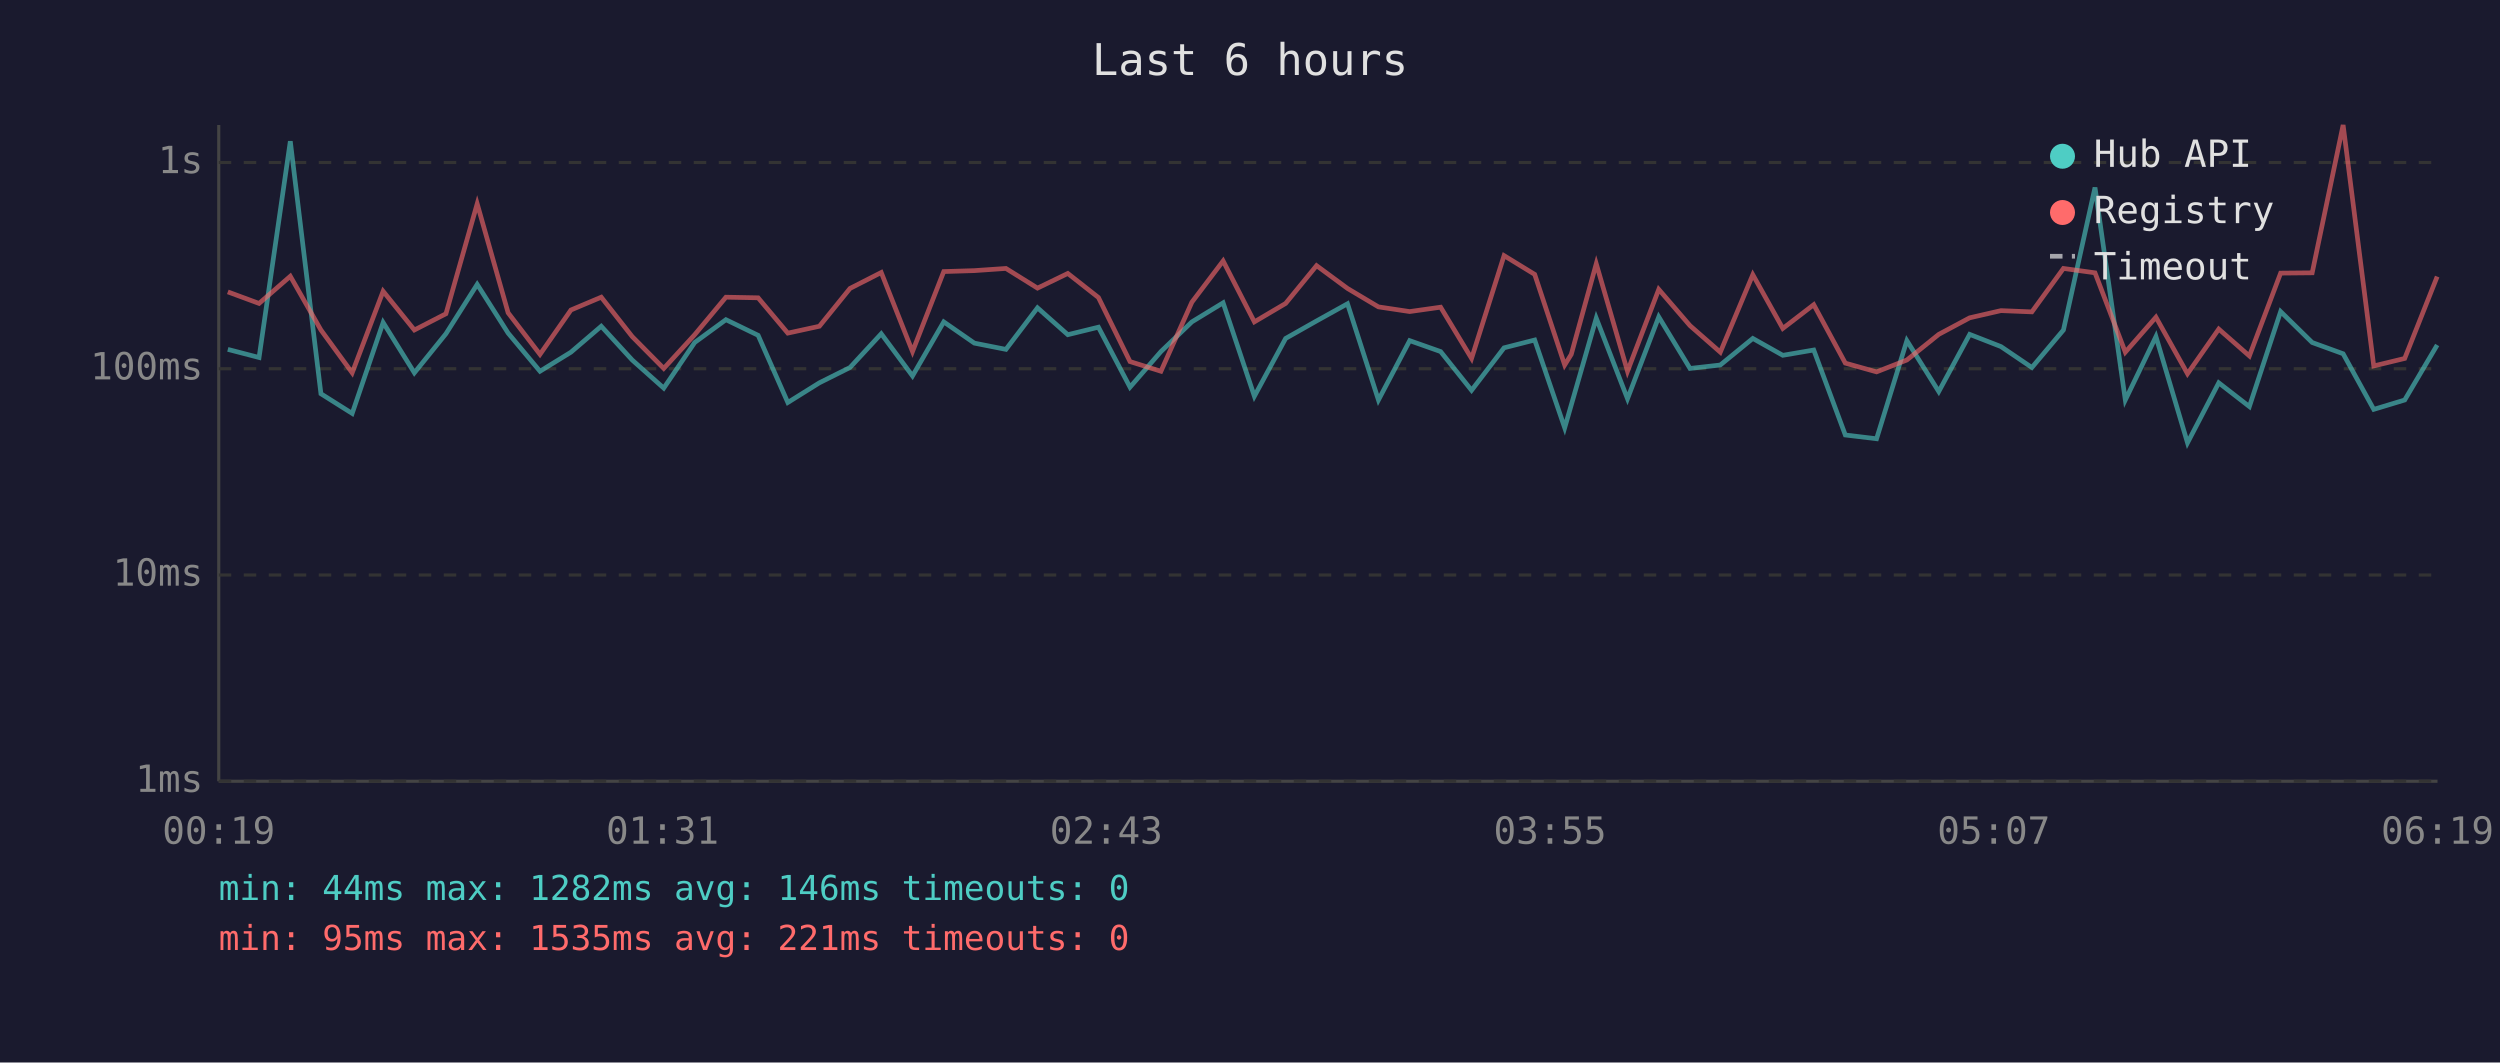
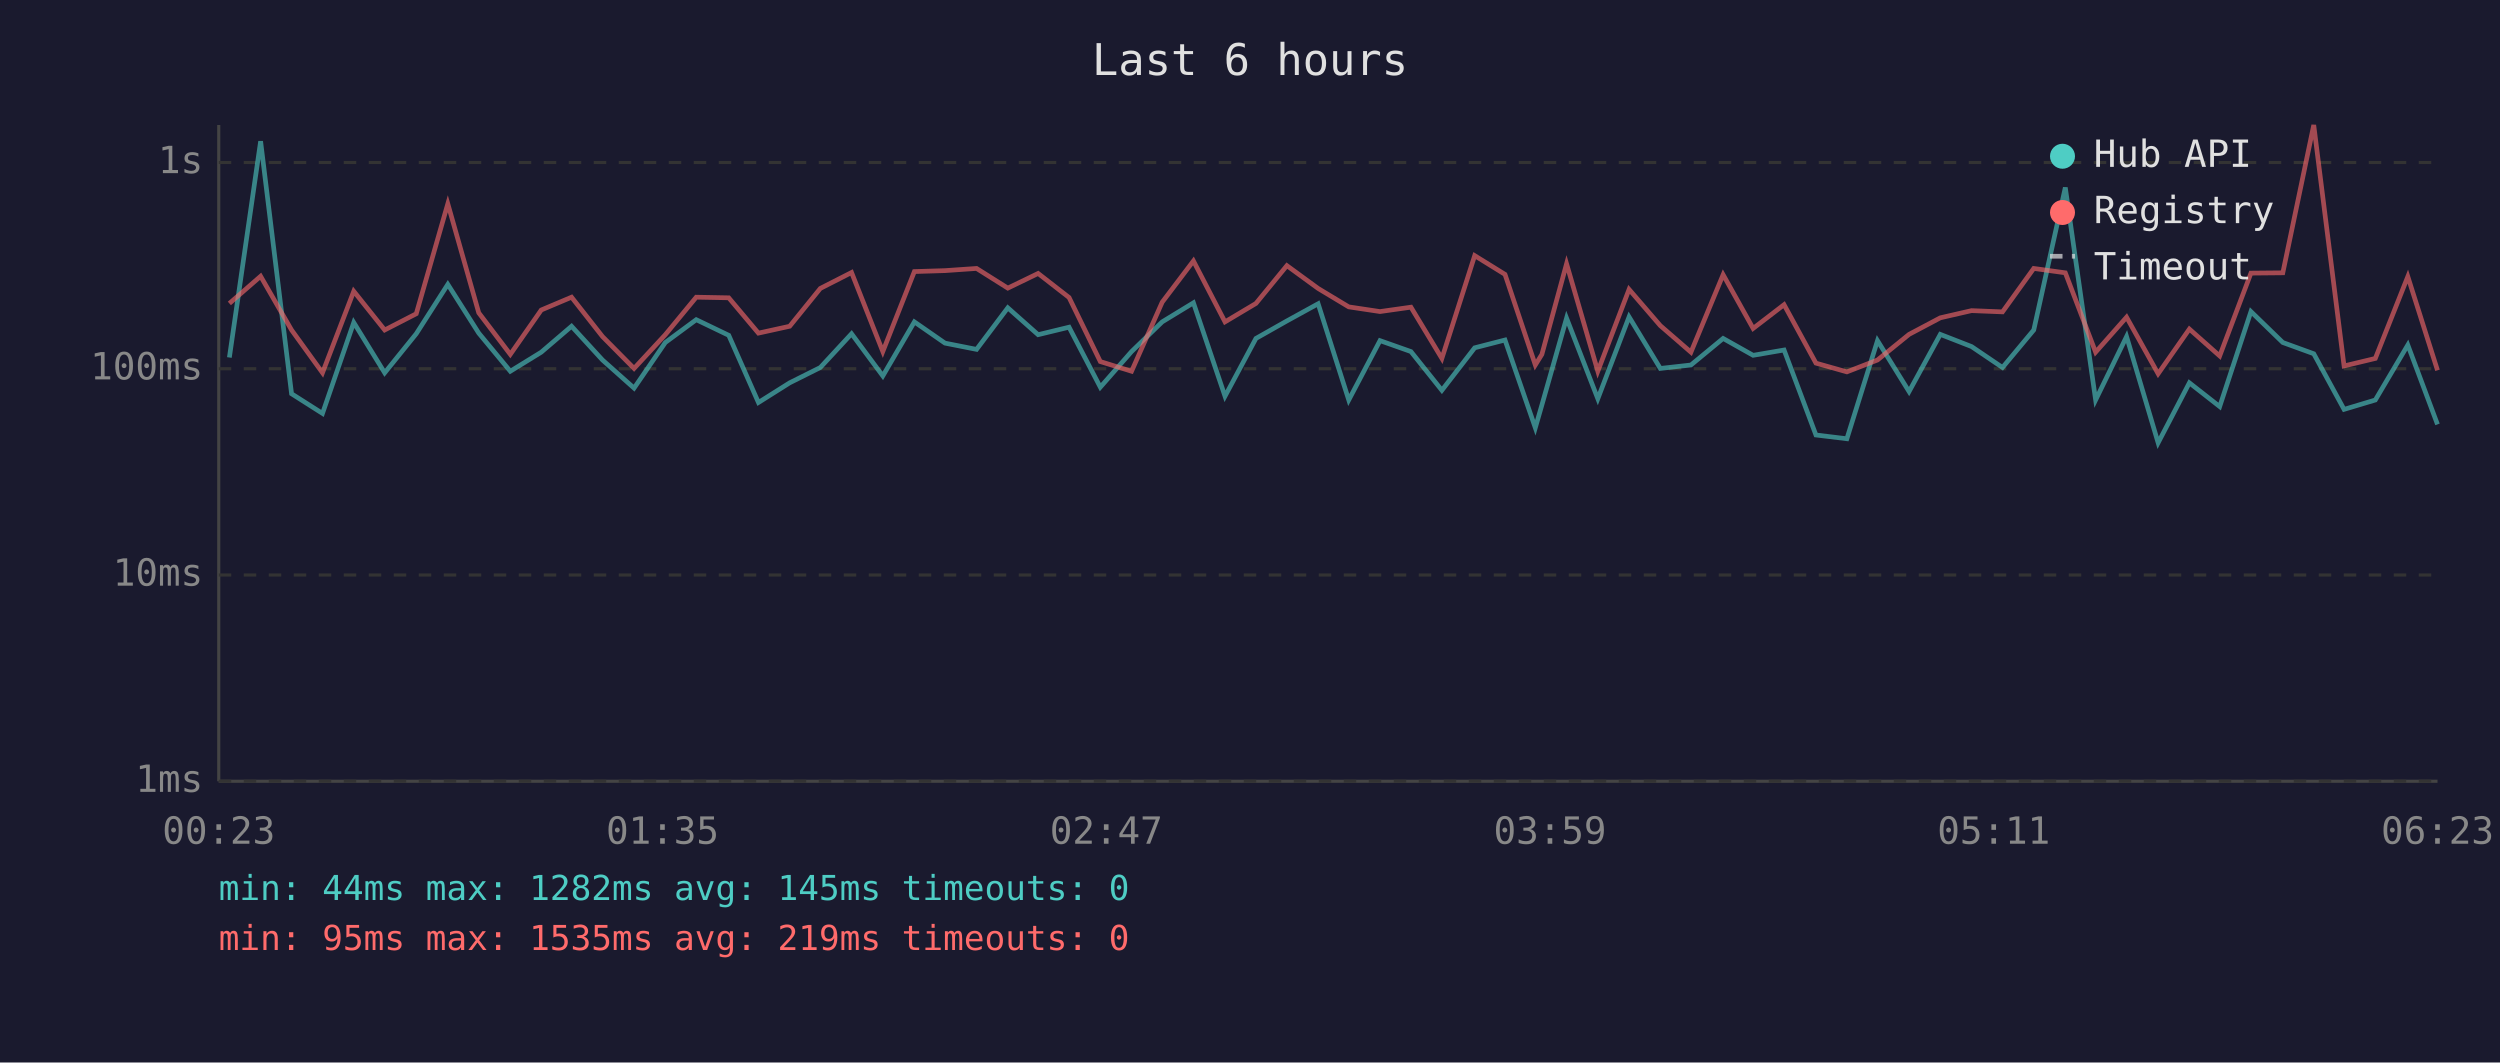
<svg xmlns="http://www.w3.org/2000/svg" viewBox="0 0 800 340" font-family="monospace" font-size="12">
  <rect width="800" height="340" fill="#1a1a2e" />
  <text x="400" y="24" fill="#e0e0e0" font-size="14" text-anchor="middle">Last 6 hours</text>
  <line x1="70" y1="40" x2="70" y2="250" stroke="#444" stroke-width="1" />
  <line x1="70" y1="250" x2="780" y2="250" stroke="#444" stroke-width="1" />
  <line x1="70" y1="250" x2="780" y2="250" stroke="#333" stroke-width="1" stroke-dasharray="4" />
  <text x="65" y="250" fill="#888" text-anchor="end" dominant-baseline="middle">1ms</text>
  <line x1="70" y1="184" x2="780" y2="184" stroke="#333" stroke-width="1" stroke-dasharray="4" />
  <text x="65" y="184" fill="#888" text-anchor="end" dominant-baseline="middle">10ms</text>
  <line x1="70" y1="118" x2="780" y2="118" stroke="#333" stroke-width="1" stroke-dasharray="4" />
  <text x="65" y="118" fill="#888" text-anchor="end" dominant-baseline="middle">100ms</text>
  <line x1="70" y1="52" x2="780" y2="52" stroke="#333" stroke-width="1" stroke-dasharray="4" />
  <text x="65" y="52" fill="#888" text-anchor="end" dominant-baseline="middle">1s</text>
-   <text x="70" y="270" fill="#888" text-anchor="middle">00:19</text>
-   <text x="212" y="270" fill="#888" text-anchor="middle">01:31</text>
-   <text x="354" y="270" fill="#888" text-anchor="middle">02:43</text>
-   <text x="496" y="270" fill="#888" text-anchor="middle">03:55</text>
-   <text x="638" y="270" fill="#888" text-anchor="middle">05:07</text>
-   <text x="780" y="270" fill="#888" text-anchor="middle">06:19</text>
-   <polyline points="72.9,111.8 82.9,114.4 92.9,45.2 102.7,126.0 112.7,132.3 122.6,103.2 132.6,119.3 142.7,106.8 152.7,91.0 162.6,106.6 172.8,118.8 182.7,112.7 192.4,104.4 202.3,115.2 212.4,124.2 222.3,109.6 232.3,102.3 242.6,107.3 252.1,128.8 262.2,122.5 272.0,117.6 282.0,106.8 292.0,120.3 302.0,103.0 311.8,109.8 321.9,111.8 332.0,98.5 341.7,107.1 351.5,104.7 361.6,123.9 371.5,112.5 381.4,103.0 391.4,96.9 401.4,126.8 411.4,108.3 421.3,102.7 431.2,97.2 441.1,128.0 451.1,109.0 461.0,112.5 470.9,124.9 481.3,111.3 491.1,108.8 500.7,136.9 502.8,129.6 510.8,101.8 520.8,127.6 530.8,101.4 540.8,117.9 550.5,116.8 560.9,108.3 570.5,113.7 580.4,112.0 590.5,139.2 600.5,140.4 610.2,109.0 620.4,125.3 630.3,107.0 640.3,110.9 650.2,117.6 660.3,105.6 670.4,60.0 680.1,128.0 689.9,107.7 700.0,141.7 710.0,122.5 719.8,130.1 729.8,99.7 739.9,109.6 749.8,113.2 759.6,131.0 769.5,128.0 779.9,110.4" fill="none" stroke="#4ecdc4" stroke-width="1.5" opacity="0.6" />
-   <polyline points="72.9,93.4 82.9,97.1 92.9,88.4 102.7,105.6 112.7,119.3 122.6,93.2 132.6,105.6 142.7,100.4 152.7,65.2 162.6,100.1 172.8,113.4 182.7,99.2 192.4,95.1 202.3,107.7 212.4,117.9 222.3,107.1 232.3,95.1 242.6,95.3 252.1,106.6 262.2,104.4 272.0,92.3 282.0,87.2 292.0,112.5 302.0,86.9 311.8,86.6 321.9,85.9 332.0,92.2 341.7,87.5 351.5,95.2 361.6,115.7 371.5,118.8 381.4,96.7 391.4,83.5 401.4,103.0 411.4,97.1 421.3,85.0 431.2,92.3 441.1,98.2 451.1,99.7 461.0,98.3 470.9,114.7 481.3,81.8 491.1,87.8 500.7,116.8 502.8,113.4 510.8,84.4 520.8,118.8 530.8,92.6 540.8,104.2 550.5,112.7 560.9,87.9 570.5,105.1 580.4,97.5 590.5,116.2 600.5,119.0 610.2,115.2 620.4,107.0 630.3,101.7 640.3,99.4 650.2,99.8 660.3,85.9 670.4,87.3 680.1,112.7 689.9,101.5 700.0,119.6 710.0,105.3 719.8,113.9 729.8,87.4 739.9,87.3 749.8,40.0 759.6,117.1 769.5,114.7 779.9,88.5" fill="none" stroke="#ff6b6b" stroke-width="1.5" opacity="0.6" />
+   <text x="70" y="270" fill="#888" text-anchor="middle">00:23</text>
+   <text x="212" y="270" fill="#888" text-anchor="middle">01:35</text>
+   <text x="354" y="270" fill="#888" text-anchor="middle">02:47</text>
+   <text x="496" y="270" fill="#888" text-anchor="middle">03:59</text>
+   <text x="638" y="270" fill="#888" text-anchor="middle">05:11</text>
+   <text x="780" y="270" fill="#888" text-anchor="middle">06:23</text>
+   <polyline points="73.4,114.4 83.4,45.2 93.3,126.0 103.2,132.3 113.2,103.2 123.1,119.3 133.2,106.8 143.3,91.0 153.2,106.6 163.3,118.8 173.2,112.7 182.9,104.4 192.8,115.2 202.9,124.2 212.9,109.6 222.8,102.3 233.2,107.3 242.7,128.8 252.7,122.5 262.5,117.6 272.5,106.8 282.5,120.3 292.6,103.0 302.4,109.8 312.5,111.8 322.5,98.5 332.2,107.1 342.1,104.7 352.1,123.9 362.1,112.5 371.9,103.0 381.9,96.9 392.0,126.8 401.9,108.3 411.8,102.7 421.8,97.2 431.6,128.0 441.6,109.0 451.5,112.5 461.4,124.9 471.9,111.3 481.6,108.8 491.3,136.9 493.4,129.6 501.3,101.8 511.3,127.6 521.3,101.4 531.3,117.9 541.1,116.8 551.4,108.3 561.0,113.7 570.9,112.0 581.1,139.2 591.0,140.4 600.8,109.0 610.9,125.3 620.9,107.0 630.9,110.9 640.8,117.6 650.8,105.6 660.9,60.0 670.6,128.0 680.5,107.7 690.6,141.7 700.6,122.5 710.3,130.1 720.3,99.7 730.5,109.6 740.4,113.2 750.1,131.0 760.1,128.0 770.5,110.4 780.0,135.8" fill="none" stroke="#4ecdc4" stroke-width="1.5" opacity="0.6" />
+   <polyline points="73.4,97.1 83.4,88.4 93.3,105.6 103.2,119.3 113.2,93.2 123.1,105.6 133.2,100.4 143.3,65.2 153.2,100.1 163.3,113.4 173.2,99.2 182.9,95.1 192.8,107.7 202.9,117.9 212.9,107.1 222.8,95.1 233.2,95.3 242.7,106.6 252.7,104.4 262.5,92.3 272.5,87.2 282.5,112.5 292.6,86.9 302.4,86.6 312.5,85.9 322.5,92.2 332.2,87.5 342.1,95.2 352.1,115.7 362.1,118.8 371.9,96.7 381.9,83.5 392.0,103.0 401.9,97.1 411.8,85.0 421.8,92.3 431.6,98.2 441.6,99.7 451.5,98.3 461.4,114.7 471.9,81.8 481.6,87.8 491.3,116.8 493.4,113.4 501.3,84.4 511.3,118.8 521.3,92.6 531.3,104.2 541.1,112.7 551.4,87.9 561.0,105.1 570.9,97.5 581.1,116.2 591.0,119.0 600.8,115.2 610.9,107.0 620.9,101.7 630.9,99.4 640.8,99.8 650.8,85.9 660.9,87.3 670.6,112.7 680.5,101.5 690.6,119.6 700.6,105.3 710.3,113.9 720.3,87.4 730.5,87.3 740.4,40.0 750.1,117.1 760.1,114.7 770.5,88.5 780.0,118.5" fill="none" stroke="#ff6b6b" stroke-width="1.5" opacity="0.6" />
  <circle cx="660" cy="50" r="4" fill="#4ecdc4" />
  <text x="670" y="50" fill="#e0e0e0" dominant-baseline="middle">Hub API</text>
  <circle cx="660" cy="68" r="4" fill="#ff6b6b" />
  <text x="670" y="68" fill="#e0e0e0" dominant-baseline="middle">Registry</text>
  <line x1="656" y1="82" x2="664" y2="82" stroke="#e0e0e0" stroke-width="1.5" stroke-dasharray="4,3" opacity="0.7" />
  <text x="670" y="86" fill="#e0e0e0" dominant-baseline="middle">Timeout</text>
-   <text x="70" y="288" fill="#4ecdc4" font-size="11">min: 44ms  max: 1282ms  avg: 146ms  timeouts: 0</text>
-   <text x="70" y="304" fill="#ff6b6b" font-size="11">min: 95ms  max: 1535ms  avg: 221ms  timeouts: 0</text>
+   <text x="70" y="288" fill="#4ecdc4" font-size="11">min: 44ms  max: 1282ms  avg: 145ms  timeouts: 0</text>
+   <text x="70" y="304" fill="#ff6b6b" font-size="11">min: 95ms  max: 1535ms  avg: 219ms  timeouts: 0</text>
</svg>
